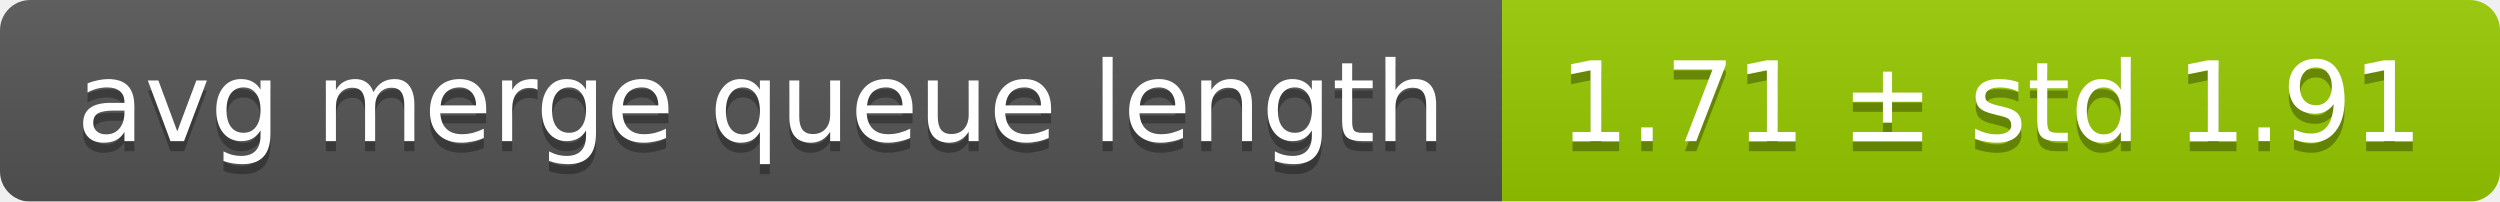
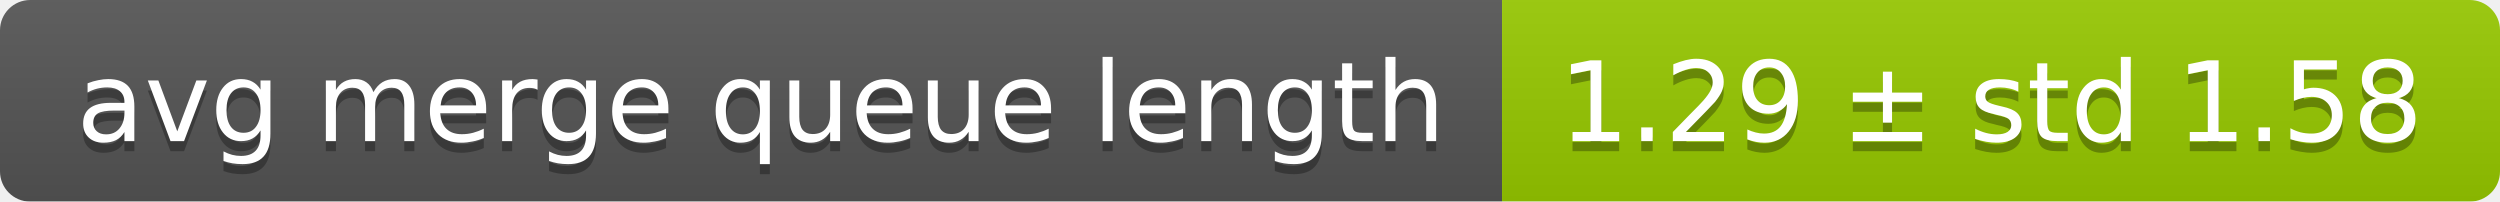
<svg xmlns="http://www.w3.org/2000/svg" width="248" height="20">
  <linearGradient id="smooth" x2="0" y2="100%">
    <stop offset="0" stop-color="#bbb" stop-opacity=".1" />
    <stop offset="1" stop-opacity=".1" />
  </linearGradient>
  <mask id="round">
    <rect width="248" height="20" rx="3" fill="#fff" />
  </mask>
  <g mask="url(#round)">
    <rect width="149" height="20" fill="#555" />
    <rect x="149" width="99" height="20" fill="#97ca00" />
    <rect width="248" height="20" fill="url(#smooth)" />
  </g>
  <g fill="#fff" text-anchor="middle" font-family="DejaVu Sans,Verdana,Geneva,sans-serif" font-size="11">
    <text x="75.5" y="15" fill="#010101" fill-opacity=".3">avg merge queue length</text>
    <text x="75.5" y="14">avg merge queue length</text>
-     <text x="197.5" y="15" fill="#010101" fill-opacity=".3">1.71 ± std 1.91</text>
-     <text x="197.5" y="14">1.71 ± std 1.91</text>
+     <text x="197.5" y="15" fill="#010101" fill-opacity=".3">1.29 ± std 1.58</text>
+     <text x="197.5" y="14">1.29 ± std 1.58</text>
  </g>
</svg>
